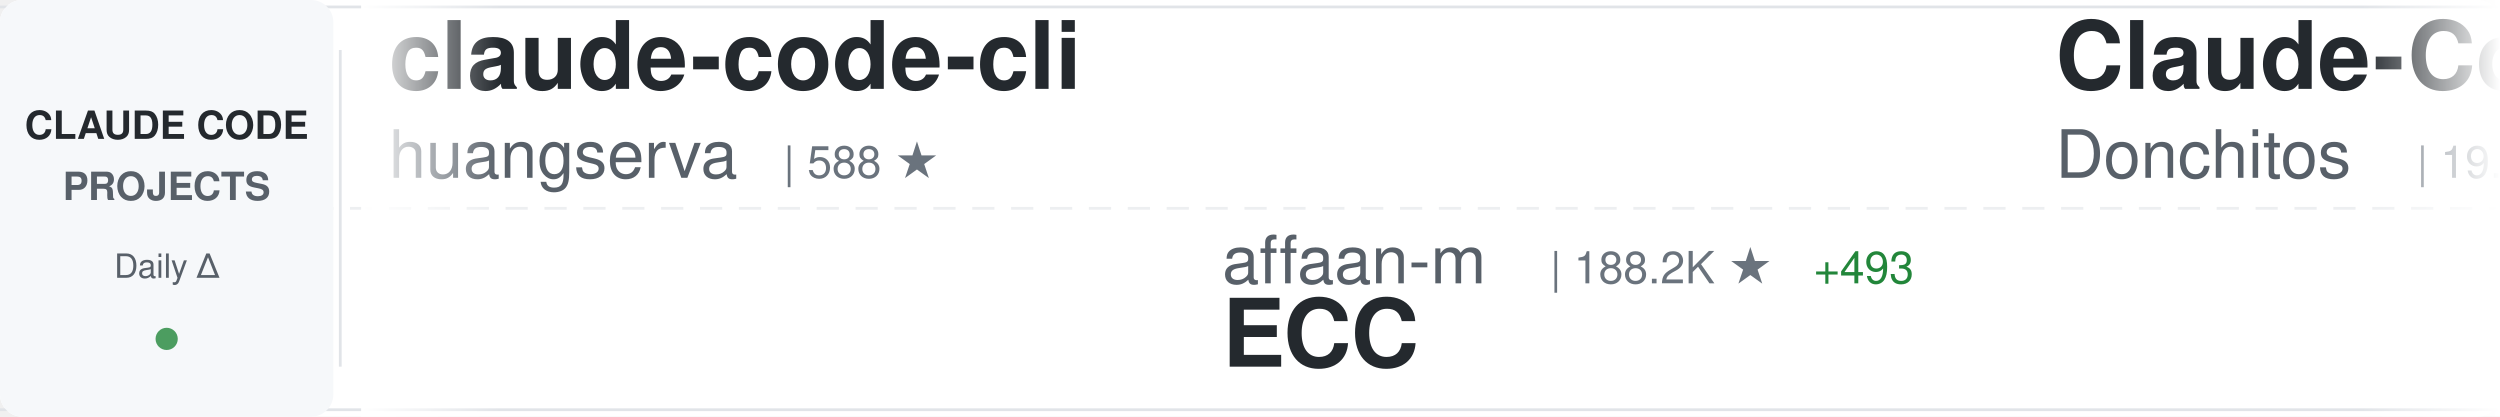
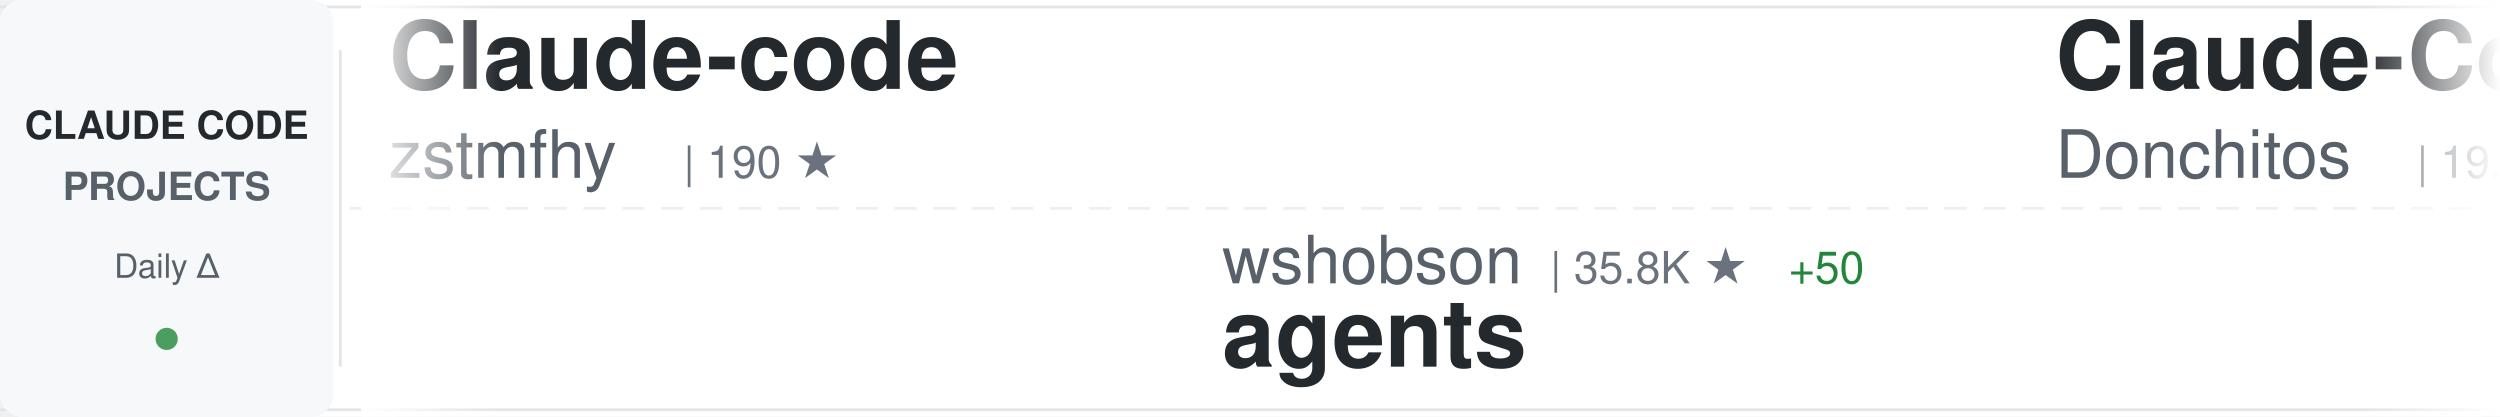
<svg xmlns="http://www.w3.org/2000/svg" width="900" height="150">
  <defs>
    <linearGradient id="awesomeLeftFade" x1="0%" y1="0%" x2="100%" y2="0%">
      <stop offset="0%" style="stop-color:#ffffff;stop-opacity:1" />
      <stop offset="100%" style="stop-color:#ffffff;stop-opacity:0" />
    </linearGradient>
    <linearGradient id="awesomeRightFade" x1="0%" y1="0%" x2="100%" y2="0%">
      <stop offset="0%" style="stop-color:#ffffff;stop-opacity:0" />
      <stop offset="100%" style="stop-color:#ffffff;stop-opacity:1" />
    </linearGradient>
  </defs>
  <rect width="900" height="150" fill="#ffffff" rx="8" />
  <rect x="0" y="2" width="900" height="1" fill="#e1e4e8" />
  <rect x="0" y="147" width="900" height="1" fill="#e1e4e8" />
  <line x1="0" y1="75" x2="900" y2="75" stroke="#e1e4e8" stroke-width="1" stroke-dasharray="8 6" opacity="0.6" />
  <rect x="0" y="0" width="120" height="150" fill="#f6f8fa" rx="8" />
  <text x="60" y="50" font-family="-apple-system, BlinkMacSystemFont, 'Segoe UI', Helvetica, Arial, sans-serif" font-size="14" font-weight="600" fill="#24292e" text-anchor="middle">CLAUDE CODE</text>
  <text x="60" y="72" font-family="-apple-system, BlinkMacSystemFont, 'Segoe UI', Helvetica, Arial, sans-serif" font-size="14" font-weight="600" fill="#586069" text-anchor="middle">PROJECTS</text>
  <text x="60" y="100" font-family="-apple-system, BlinkMacSystemFont, 'Segoe UI', Helvetica, Arial, sans-serif" font-size="12" font-weight="500" fill="#586069" text-anchor="middle">Daily Δ</text>
  <circle cx="60" cy="122" r="4" fill="#22863a" opacity="0.8" />
  <rect x="122" y="18" width="1" height="114" fill="#e1e4e8" />
  <clipPath id="awesomeTickerClip">
    <rect x="130" y="0" width="770" height="150" />
  </clipPath>
  <g clip-path="url(#awesomeTickerClip)">
    <g id="awesomeTickerItems">
      <animateTransform attributeName="transform" attributeType="XML" type="translate" from="0 0" to="-3000 0" dur="54s" repeatCount="indefinite" />
      <g transform="translate(0, 0)">
-         <text x="140" y="32" font-family="-apple-system, BlinkMacSystemFont, 'Segoe UI', Helvetica, Arial, sans-serif" font-size="34" font-weight="600" fill="#24292e">claude-code-cli</text>
-         <text x="140" y="64" font-family="-apple-system, BlinkMacSystemFont, 'Segoe UI', Helvetica, Arial, sans-serif" font-size="24" font-weight="400" fill="#586069">huangserva</text>
-         <text x="282" y="64" font-family="-apple-system, BlinkMacSystemFont, 'Segoe UI', Helvetica, Arial, sans-serif" font-size="16" font-weight="500" fill="#6a737d">| 588 ★</text>
+         <text x="140" y="32" font-family="-apple-system, BlinkMacSystemFont, 'Segoe UI', Helvetica, Arial, sans-serif" font-size="34" font-weight="600" fill="#24292e">Claude-code</text>
+         <text x="140" y="64" font-family="-apple-system, BlinkMacSystemFont, 'Segoe UI', Helvetica, Arial, sans-serif" font-size="24" font-weight="400" fill="#586069">zstmfhy</text>
+         <text x="246" y="64" font-family="-apple-system, BlinkMacSystemFont, 'Segoe UI', Helvetica, Arial, sans-serif" font-size="16" font-weight="500" fill="#6a737d">| 190 ★</text>
      </g>
      <g transform="translate(300, 0)">
-         <text x="140" y="102" font-family="-apple-system, BlinkMacSystemFont, 'Segoe UI', Helvetica, Arial, sans-serif" font-size="24" font-weight="400" fill="#586069">affaan-m</text>
-         <text x="258" y="102" font-family="-apple-system, BlinkMacSystemFont, 'Segoe UI', Helvetica, Arial, sans-serif" font-size="16" font-weight="500" fill="#6a737d">| 188.2K ★</text>
-         <text x="353" y="102" font-family="-apple-system, BlinkMacSystemFont, 'Segoe UI', Helvetica, Arial, sans-serif" font-size="16" font-weight="500" fill="#22863a"> +493</text>
-         <text x="140" y="132" font-family="-apple-system, BlinkMacSystemFont, 'Segoe UI', Helvetica, Arial, sans-serif" font-size="34" font-weight="600" fill="#24292e">ECC</text>
+         <text x="140" y="102" font-family="-apple-system, BlinkMacSystemFont, 'Segoe UI', Helvetica, Arial, sans-serif" font-size="24" font-weight="400" fill="#586069">wshobson</text>
+         <text x="258" y="102" font-family="-apple-system, BlinkMacSystemFont, 'Segoe UI', Helvetica, Arial, sans-serif" font-size="16" font-weight="500" fill="#6a737d">| 35.8K ★</text>
+         <text x="344" y="102" font-family="-apple-system, BlinkMacSystemFont, 'Segoe UI', Helvetica, Arial, sans-serif" font-size="16" font-weight="500" fill="#22863a"> +50</text>
+         <text x="140" y="132" font-family="-apple-system, BlinkMacSystemFont, 'Segoe UI', Helvetica, Arial, sans-serif" font-size="34" font-weight="600" fill="#24292e">agents</text>
      </g>
      <g transform="translate(600, 0)">
        <text x="140" y="32" font-family="-apple-system, BlinkMacSystemFont, 'Segoe UI', Helvetica, Arial, sans-serif" font-size="34" font-weight="600" fill="#24292e">Claude-Code-Game-Studios</text>
        <text x="140" y="64" font-family="-apple-system, BlinkMacSystemFont, 'Segoe UI', Helvetica, Arial, sans-serif" font-size="24" font-weight="400" fill="#586069">Donchitos</text>
        <text x="270" y="64" font-family="-apple-system, BlinkMacSystemFont, 'Segoe UI', Helvetica, Arial, sans-serif" font-size="16" font-weight="500" fill="#6a737d">| 19.6K ★</text>
-         <text x="356" y="64" font-family="-apple-system, BlinkMacSystemFont, 'Segoe UI', Helvetica, Arial, sans-serif" font-size="16" font-weight="500" fill="#22863a"> +110</text>
+         <text x="356" y="64" font-family="-apple-system, BlinkMacSystemFont, 'Segoe UI', Helvetica, Arial, sans-serif" font-size="16" font-weight="500" fill="#22863a"> +100</text>
      </g>
      <g transform="translate(900, 0)">
-         <text x="140" y="102" font-family="-apple-system, BlinkMacSystemFont, 'Segoe UI', Helvetica, Arial, sans-serif" font-size="24" font-weight="400" fill="#586069">VineeTagarwaL-code</text>
-         <text x="378" y="102" font-family="-apple-system, BlinkMacSystemFont, 'Segoe UI', Helvetica, Arial, sans-serif" font-size="16" font-weight="500" fill="#6a737d">| 275 ★</text>
+         <text x="140" y="102" font-family="-apple-system, BlinkMacSystemFont, 'Segoe UI', Helvetica, Arial, sans-serif" font-size="24" font-weight="400" fill="#586069">lowcortisolprogrammer</text>
+         <text x="414" y="102" font-family="-apple-system, BlinkMacSystemFont, 'Segoe UI', Helvetica, Arial, sans-serif" font-size="16" font-weight="500" fill="#6a737d">| 171 ★</text>
        <text x="140" y="132" font-family="-apple-system, BlinkMacSystemFont, 'Segoe UI', Helvetica, Arial, sans-serif" font-size="34" font-weight="600" fill="#24292e">claude-code</text>
      </g>
      <g transform="translate(1200, 0)">
-         <text x="140" y="32" font-family="-apple-system, BlinkMacSystemFont, 'Segoe UI', Helvetica, Arial, sans-serif" font-size="34" font-weight="600" fill="#24292e">claude-code-infrastructu...</text>
-         <text x="140" y="64" font-family="-apple-system, BlinkMacSystemFont, 'Segoe UI', Helvetica, Arial, sans-serif" font-size="24" font-weight="400" fill="#586069">diet103</text>
-         <text x="246" y="64" font-family="-apple-system, BlinkMacSystemFont, 'Segoe UI', Helvetica, Arial, sans-serif" font-size="16" font-weight="500" fill="#6a737d">| 9.7K ★</text>
-         <text x="323" y="64" font-family="-apple-system, BlinkMacSystemFont, 'Segoe UI', Helvetica, Arial, sans-serif" font-size="16" font-weight="500" fill="#22863a"> +2</text>
+         <text x="140" y="32" font-family="-apple-system, BlinkMacSystemFont, 'Segoe UI', Helvetica, Arial, sans-serif" font-size="34" font-weight="600" fill="#24292e">claude-code-security-rev...</text>
+         <text x="140" y="64" font-family="-apple-system, BlinkMacSystemFont, 'Segoe UI', Helvetica, Arial, sans-serif" font-size="24" font-weight="400" fill="#586069">anthropics</text>
+         <text x="282" y="64" font-family="-apple-system, BlinkMacSystemFont, 'Segoe UI', Helvetica, Arial, sans-serif" font-size="16" font-weight="500" fill="#6a737d">| 4.7K ★</text>
+         <text x="359" y="64" font-family="-apple-system, BlinkMacSystemFont, 'Segoe UI', Helvetica, Arial, sans-serif" font-size="16" font-weight="500" fill="#22863a"> +9</text>
      </g>
      <g transform="translate(1500, 0)">
-         <text x="140" y="102" font-family="-apple-system, BlinkMacSystemFont, 'Segoe UI', Helvetica, Arial, sans-serif" font-size="24" font-weight="400" fill="#586069">LING71671</text>
-         <text x="270" y="102" font-family="-apple-system, BlinkMacSystemFont, 'Segoe UI', Helvetica, Arial, sans-serif" font-size="16" font-weight="500" fill="#6a737d">| 849 ★</text>
-         <text x="338" y="102" font-family="-apple-system, BlinkMacSystemFont, 'Segoe UI', Helvetica, Arial, sans-serif" font-size="16" font-weight="500" fill="#22863a"> +2</text>
-         <text x="140" y="132" font-family="-apple-system, BlinkMacSystemFont, 'Segoe UI', Helvetica, Arial, sans-serif" font-size="34" font-weight="600" fill="#24292e">Open-ClaudeCode</text>
+         <text x="140" y="102" font-family="-apple-system, BlinkMacSystemFont, 'Segoe UI', Helvetica, Arial, sans-serif" font-size="24" font-weight="400" fill="#586069">1rgs</text>
+         <text x="210" y="102" font-family="-apple-system, BlinkMacSystemFont, 'Segoe UI', Helvetica, Arial, sans-serif" font-size="16" font-weight="500" fill="#6a737d">| 3.6K ★</text>
+         <text x="287" y="102" font-family="-apple-system, BlinkMacSystemFont, 'Segoe UI', Helvetica, Arial, sans-serif" font-size="16" font-weight="500" fill="#22863a"> +3</text>
+         <text x="140" y="132" font-family="-apple-system, BlinkMacSystemFont, 'Segoe UI', Helvetica, Arial, sans-serif" font-size="34" font-weight="600" fill="#24292e">claude-code-proxy</text>
      </g>
      <g transform="translate(1800, 0)">
-         <text x="140" y="32" font-family="-apple-system, BlinkMacSystemFont, 'Segoe UI', Helvetica, Arial, sans-serif" font-size="34" font-weight="600" fill="#24292e">claude-code</text>
-         <text x="140" y="64" font-family="-apple-system, BlinkMacSystemFont, 'Segoe UI', Helvetica, Arial, sans-serif" font-size="24" font-weight="400" fill="#586069">xorespesp</text>
-         <text x="270" y="64" font-family="-apple-system, BlinkMacSystemFont, 'Segoe UI', Helvetica, Arial, sans-serif" font-size="16" font-weight="500" fill="#6a737d">| 224 ★</text>
+         <text x="140" y="32" font-family="-apple-system, BlinkMacSystemFont, 'Segoe UI', Helvetica, Arial, sans-serif" font-size="34" font-weight="600" fill="#24292e">claude-code-system-promp...</text>
+         <text x="140" y="64" font-family="-apple-system, BlinkMacSystemFont, 'Segoe UI', Helvetica, Arial, sans-serif" font-size="24" font-weight="400" fill="#586069">Piebald-AI</text>
+         <text x="282" y="64" font-family="-apple-system, BlinkMacSystemFont, 'Segoe UI', Helvetica, Arial, sans-serif" font-size="16" font-weight="500" fill="#6a737d">| 10.4K ★</text>
+         <text x="368" y="64" font-family="-apple-system, BlinkMacSystemFont, 'Segoe UI', Helvetica, Arial, sans-serif" font-size="16" font-weight="500" fill="#22863a"> +39</text>
      </g>
      <g transform="translate(2100, 0)">
-         <text x="140" y="102" font-family="-apple-system, BlinkMacSystemFont, 'Segoe UI', Helvetica, Arial, sans-serif" font-size="24" font-weight="400" fill="#586069">VoltAgent</text>
-         <text x="270" y="102" font-family="-apple-system, BlinkMacSystemFont, 'Segoe UI', Helvetica, Arial, sans-serif" font-size="16" font-weight="500" fill="#6a737d">| 20.3K ★</text>
-         <text x="356" y="102" font-family="-apple-system, BlinkMacSystemFont, 'Segoe UI', Helvetica, Arial, sans-serif" font-size="16" font-weight="500" fill="#22863a"> +66</text>
-         <text x="140" y="132" font-family="-apple-system, BlinkMacSystemFont, 'Segoe UI', Helvetica, Arial, sans-serif" font-size="34" font-weight="600" fill="#24292e">awesome-claude-code-suba...</text>
+         <text x="140" y="102" font-family="-apple-system, BlinkMacSystemFont, 'Segoe UI', Helvetica, Arial, sans-serif" font-size="24" font-weight="400" fill="#586069">ding113</text>
+         <text x="246" y="102" font-family="-apple-system, BlinkMacSystemFont, 'Segoe UI', Helvetica, Arial, sans-serif" font-size="16" font-weight="500" fill="#6a737d">| 2.9K ★</text>
+         <text x="323" y="102" font-family="-apple-system, BlinkMacSystemFont, 'Segoe UI', Helvetica, Arial, sans-serif" font-size="16" font-weight="500" fill="#22863a"> +9</text>
+         <text x="140" y="132" font-family="-apple-system, BlinkMacSystemFont, 'Segoe UI', Helvetica, Arial, sans-serif" font-size="34" font-weight="600" fill="#24292e">claude-code-hub</text>
      </g>
      <g transform="translate(2400, 0)">
-         <text x="140" y="32" font-family="-apple-system, BlinkMacSystemFont, 'Segoe UI', Helvetica, Arial, sans-serif" font-size="34" font-weight="600" fill="#24292e">ClaudeCode</text>
-         <text x="140" y="64" font-family="-apple-system, BlinkMacSystemFont, 'Segoe UI', Helvetica, Arial, sans-serif" font-size="24" font-weight="400" fill="#586069">guanshan</text>
-         <text x="258" y="64" font-family="-apple-system, BlinkMacSystemFont, 'Segoe UI', Helvetica, Arial, sans-serif" font-size="16" font-weight="500" fill="#6a737d">| 59 ★</text>
+         <text x="140" y="32" font-family="-apple-system, BlinkMacSystemFont, 'Segoe UI', Helvetica, Arial, sans-serif" font-size="34" font-weight="600" fill="#24292e">claude-code-sourcemap</text>
+         <text x="140" y="64" font-family="-apple-system, BlinkMacSystemFont, 'Segoe UI', Helvetica, Arial, sans-serif" font-size="24" font-weight="400" fill="#586069">Hyper66666</text>
+         <text x="282" y="64" font-family="-apple-system, BlinkMacSystemFont, 'Segoe UI', Helvetica, Arial, sans-serif" font-size="16" font-weight="500" fill="#6a737d">| 214 ★</text>
      </g>
      <g transform="translate(2700, 0)">
-         <text x="140" y="102" font-family="-apple-system, BlinkMacSystemFont, 'Segoe UI', Helvetica, Arial, sans-serif" font-size="24" font-weight="400" fill="#586069">oboard</text>
-         <text x="234" y="102" font-family="-apple-system, BlinkMacSystemFont, 'Segoe UI', Helvetica, Arial, sans-serif" font-size="16" font-weight="500" fill="#6a737d">| 3.1K ★</text>
-         <text x="140" y="132" font-family="-apple-system, BlinkMacSystemFont, 'Segoe UI', Helvetica, Arial, sans-serif" font-size="34" font-weight="600" fill="#24292e">claude-code-rev</text>
+         <text x="140" y="102" font-family="-apple-system, BlinkMacSystemFont, 'Segoe UI', Helvetica, Arial, sans-serif" font-size="24" font-weight="400" fill="#586069">Maciek-roboblog</text>
+         <text x="342" y="102" font-family="-apple-system, BlinkMacSystemFont, 'Segoe UI', Helvetica, Arial, sans-serif" font-size="16" font-weight="500" fill="#6a737d">| 8.0K ★</text>
+         <text x="419" y="102" font-family="-apple-system, BlinkMacSystemFont, 'Segoe UI', Helvetica, Arial, sans-serif" font-size="16" font-weight="500" fill="#22863a"> +14</text>
+         <text x="140" y="132" font-family="-apple-system, BlinkMacSystemFont, 'Segoe UI', Helvetica, Arial, sans-serif" font-size="34" font-weight="600" fill="#24292e">Claude-Code-Usage-Monito...</text>
      </g>
      <g transform="translate(3000, 0)">
-         <text x="140" y="32" font-family="-apple-system, BlinkMacSystemFont, 'Segoe UI', Helvetica, Arial, sans-serif" font-size="34" font-weight="600" fill="#24292e">claude-code-cli</text>
-         <text x="140" y="64" font-family="-apple-system, BlinkMacSystemFont, 'Segoe UI', Helvetica, Arial, sans-serif" font-size="24" font-weight="400" fill="#586069">huangserva</text>
-         <text x="282" y="64" font-family="-apple-system, BlinkMacSystemFont, 'Segoe UI', Helvetica, Arial, sans-serif" font-size="16" font-weight="500" fill="#6a737d">| 588 ★</text>
+         <text x="140" y="32" font-family="-apple-system, BlinkMacSystemFont, 'Segoe UI', Helvetica, Arial, sans-serif" font-size="34" font-weight="600" fill="#24292e">Claude-code</text>
+         <text x="140" y="64" font-family="-apple-system, BlinkMacSystemFont, 'Segoe UI', Helvetica, Arial, sans-serif" font-size="24" font-weight="400" fill="#586069">zstmfhy</text>
+         <text x="246" y="64" font-family="-apple-system, BlinkMacSystemFont, 'Segoe UI', Helvetica, Arial, sans-serif" font-size="16" font-weight="500" fill="#6a737d">| 190 ★</text>
      </g>
      <g transform="translate(3300, 0)">
-         <text x="140" y="102" font-family="-apple-system, BlinkMacSystemFont, 'Segoe UI', Helvetica, Arial, sans-serif" font-size="24" font-weight="400" fill="#586069">affaan-m</text>
-         <text x="258" y="102" font-family="-apple-system, BlinkMacSystemFont, 'Segoe UI', Helvetica, Arial, sans-serif" font-size="16" font-weight="500" fill="#6a737d">| 188.2K ★</text>
-         <text x="353" y="102" font-family="-apple-system, BlinkMacSystemFont, 'Segoe UI', Helvetica, Arial, sans-serif" font-size="16" font-weight="500" fill="#22863a"> +493</text>
-         <text x="140" y="132" font-family="-apple-system, BlinkMacSystemFont, 'Segoe UI', Helvetica, Arial, sans-serif" font-size="34" font-weight="600" fill="#24292e">ECC</text>
+         <text x="140" y="102" font-family="-apple-system, BlinkMacSystemFont, 'Segoe UI', Helvetica, Arial, sans-serif" font-size="24" font-weight="400" fill="#586069">wshobson</text>
+         <text x="258" y="102" font-family="-apple-system, BlinkMacSystemFont, 'Segoe UI', Helvetica, Arial, sans-serif" font-size="16" font-weight="500" fill="#6a737d">| 35.8K ★</text>
+         <text x="344" y="102" font-family="-apple-system, BlinkMacSystemFont, 'Segoe UI', Helvetica, Arial, sans-serif" font-size="16" font-weight="500" fill="#22863a"> +50</text>
+         <text x="140" y="132" font-family="-apple-system, BlinkMacSystemFont, 'Segoe UI', Helvetica, Arial, sans-serif" font-size="34" font-weight="600" fill="#24292e">agents</text>
      </g>
      <g transform="translate(3600, 0)">
        <text x="140" y="32" font-family="-apple-system, BlinkMacSystemFont, 'Segoe UI', Helvetica, Arial, sans-serif" font-size="34" font-weight="600" fill="#24292e">Claude-Code-Game-Studios</text>
        <text x="140" y="64" font-family="-apple-system, BlinkMacSystemFont, 'Segoe UI', Helvetica, Arial, sans-serif" font-size="24" font-weight="400" fill="#586069">Donchitos</text>
        <text x="270" y="64" font-family="-apple-system, BlinkMacSystemFont, 'Segoe UI', Helvetica, Arial, sans-serif" font-size="16" font-weight="500" fill="#6a737d">| 19.6K ★</text>
-         <text x="356" y="64" font-family="-apple-system, BlinkMacSystemFont, 'Segoe UI', Helvetica, Arial, sans-serif" font-size="16" font-weight="500" fill="#22863a"> +110</text>
+         <text x="356" y="64" font-family="-apple-system, BlinkMacSystemFont, 'Segoe UI', Helvetica, Arial, sans-serif" font-size="16" font-weight="500" fill="#22863a"> +100</text>
      </g>
      <g transform="translate(3900, 0)">
-         <text x="140" y="102" font-family="-apple-system, BlinkMacSystemFont, 'Segoe UI', Helvetica, Arial, sans-serif" font-size="24" font-weight="400" fill="#586069">VineeTagarwaL-code</text>
-         <text x="378" y="102" font-family="-apple-system, BlinkMacSystemFont, 'Segoe UI', Helvetica, Arial, sans-serif" font-size="16" font-weight="500" fill="#6a737d">| 275 ★</text>
+         <text x="140" y="102" font-family="-apple-system, BlinkMacSystemFont, 'Segoe UI', Helvetica, Arial, sans-serif" font-size="24" font-weight="400" fill="#586069">lowcortisolprogrammer</text>
+         <text x="414" y="102" font-family="-apple-system, BlinkMacSystemFont, 'Segoe UI', Helvetica, Arial, sans-serif" font-size="16" font-weight="500" fill="#6a737d">| 171 ★</text>
        <text x="140" y="132" font-family="-apple-system, BlinkMacSystemFont, 'Segoe UI', Helvetica, Arial, sans-serif" font-size="34" font-weight="600" fill="#24292e">claude-code</text>
      </g>
    </g>
  </g>
  <rect x="130" y="0" width="50" height="150" fill="url(#awesomeLeftFade)" />
  <rect x="850" y="0" width="50" height="150" fill="url(#awesomeRightFade)" />
</svg>
